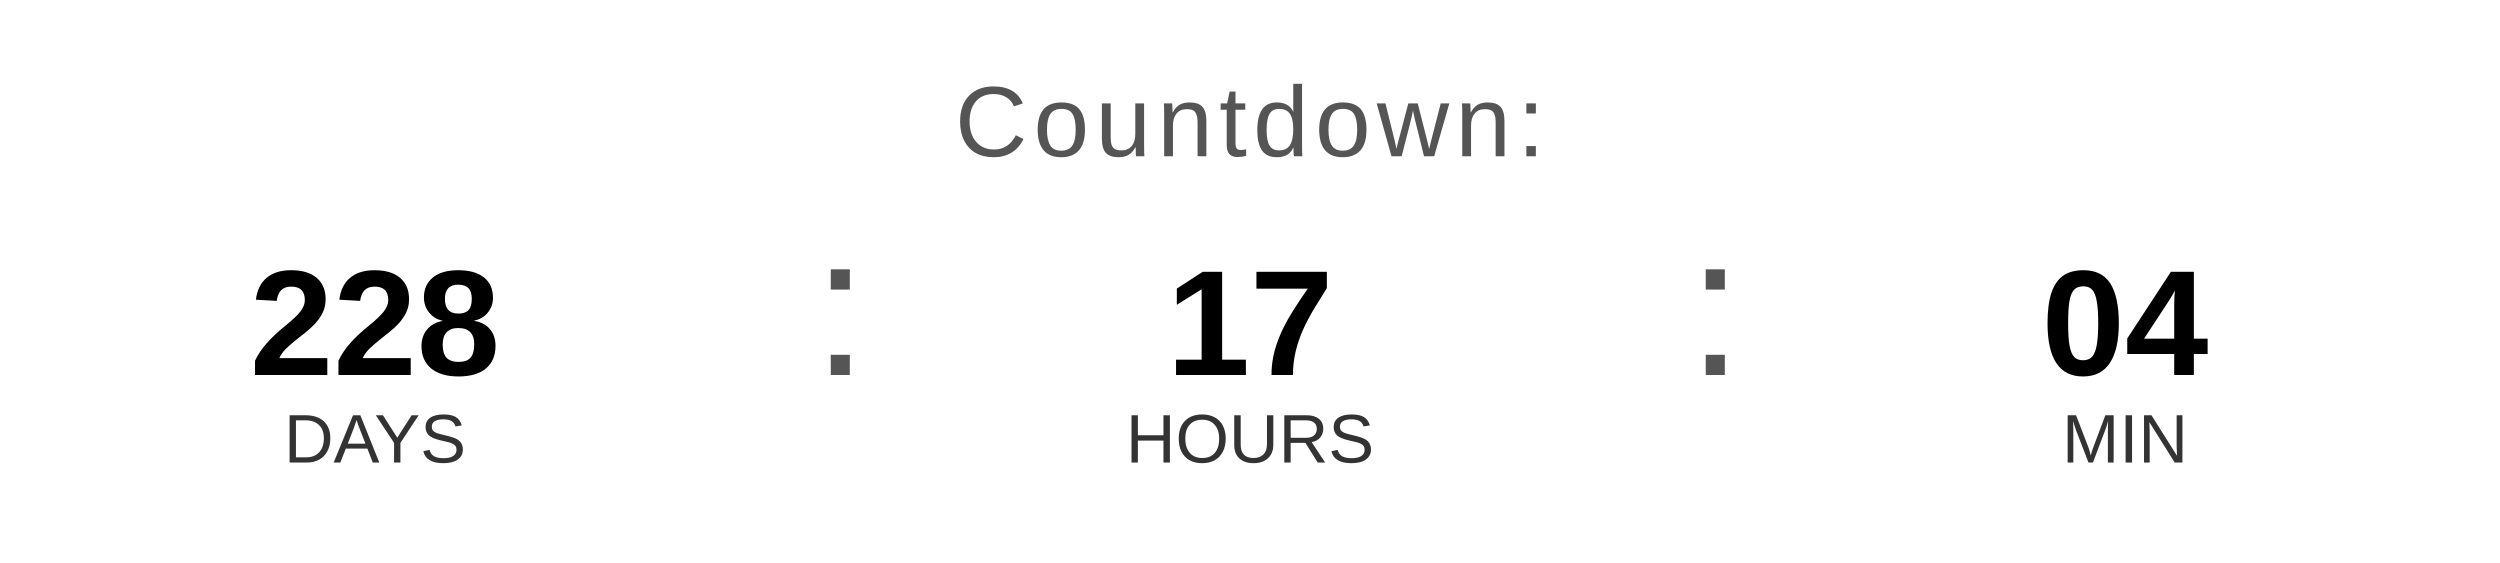
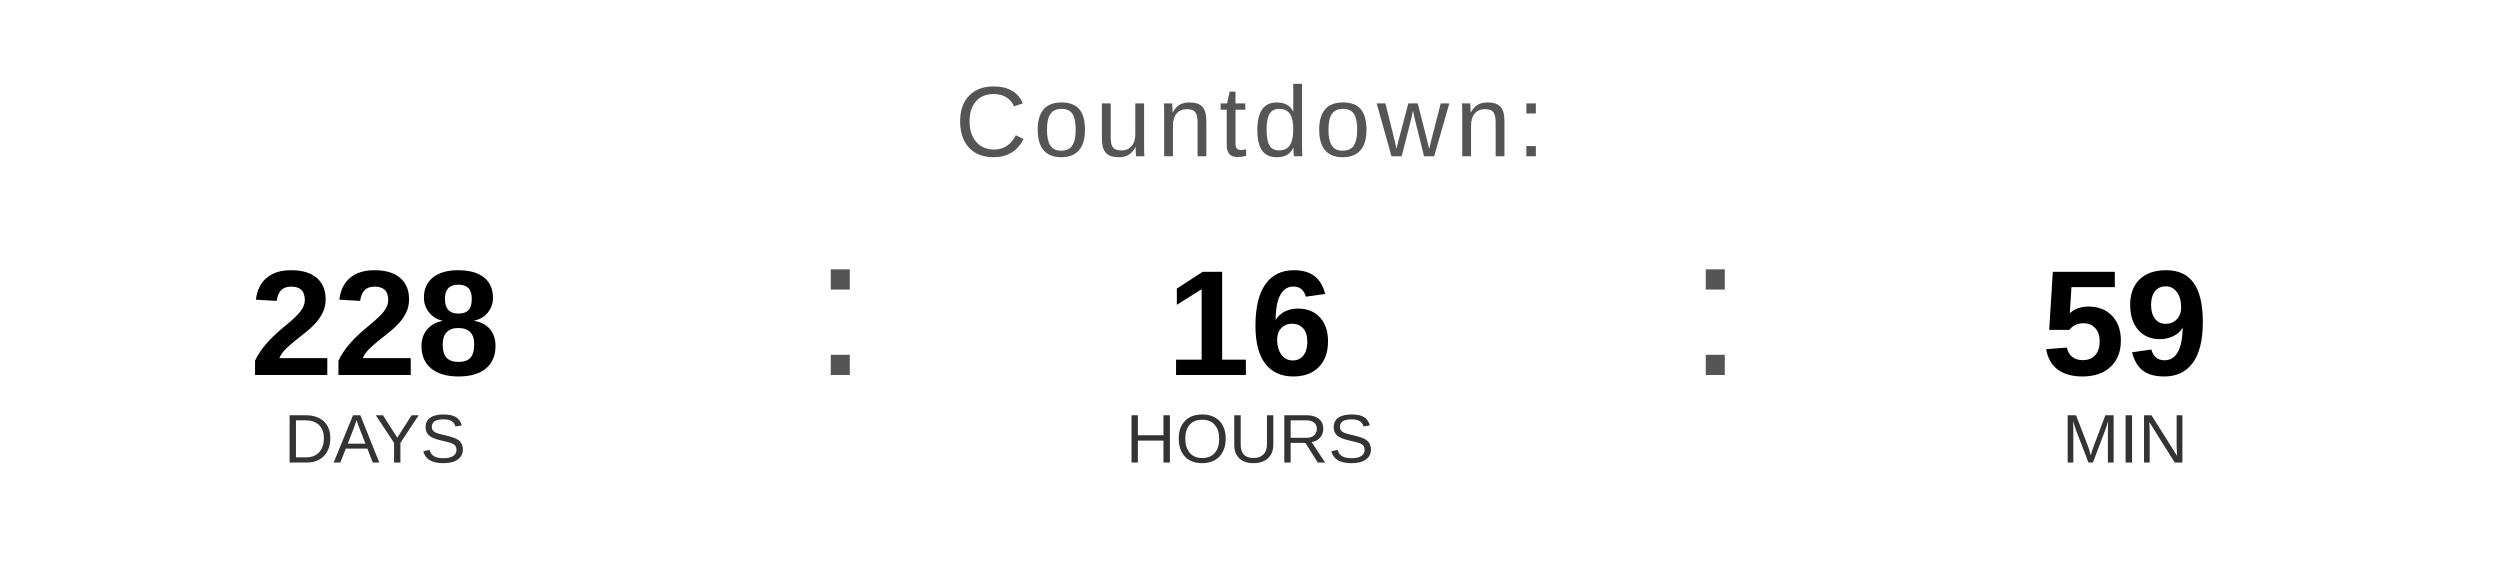
<svg xmlns="http://www.w3.org/2000/svg" width="400" height="90" viewBox="0 0 400 90">
  <text x="200" y="25" font-family="Arial, Helvetica, sans-serif" font-size="16" fill="#555555" text-anchor="middle" letter-spacing="1">
    Countdown:
  </text>
  <text x="60" y="60" font-family="Arial, Helvetica, sans-serif" font-size="24" font-weight="bold" fill="#000000" text-anchor="middle">228</text>
  <text x="60" y="74" font-family="Arial, Helvetica, sans-serif" font-size="11" fill="#333333" text-anchor="middle">DAYS</text>
  <text x="130" y="60" font-family="Arial, sans-serif" font-size="32" fill="#555555">:</text>
-   <text x="200" y="60" font-family="Arial, Helvetica, sans-serif" font-size="24" font-weight="bold" fill="#000000" text-anchor="middle">17</text>
+   <text x="200" y="60" font-family="Arial, Helvetica, sans-serif" font-size="24" font-weight="bold" fill="#000000" text-anchor="middle">16</text>
  <text x="200" y="74" font-family="Arial, Helvetica, sans-serif" font-size="11" fill="#333333" text-anchor="middle">HOURS</text>
  <text x="270" y="60" font-family="Arial, sans-serif" font-size="32" fill="#555555">:</text>
-   <text x="340" y="60" font-family="Arial, Helvetica, sans-serif" font-size="24" font-weight="bold" fill="#000000" text-anchor="middle">04</text>
+   <text x="340" y="60" font-family="Arial, Helvetica, sans-serif" font-size="24" font-weight="bold" fill="#000000" text-anchor="middle">59</text>
  <text x="340" y="74" font-family="Arial, Helvetica, sans-serif" font-size="11" fill="#333333" text-anchor="middle">MIN</text>
</svg>
